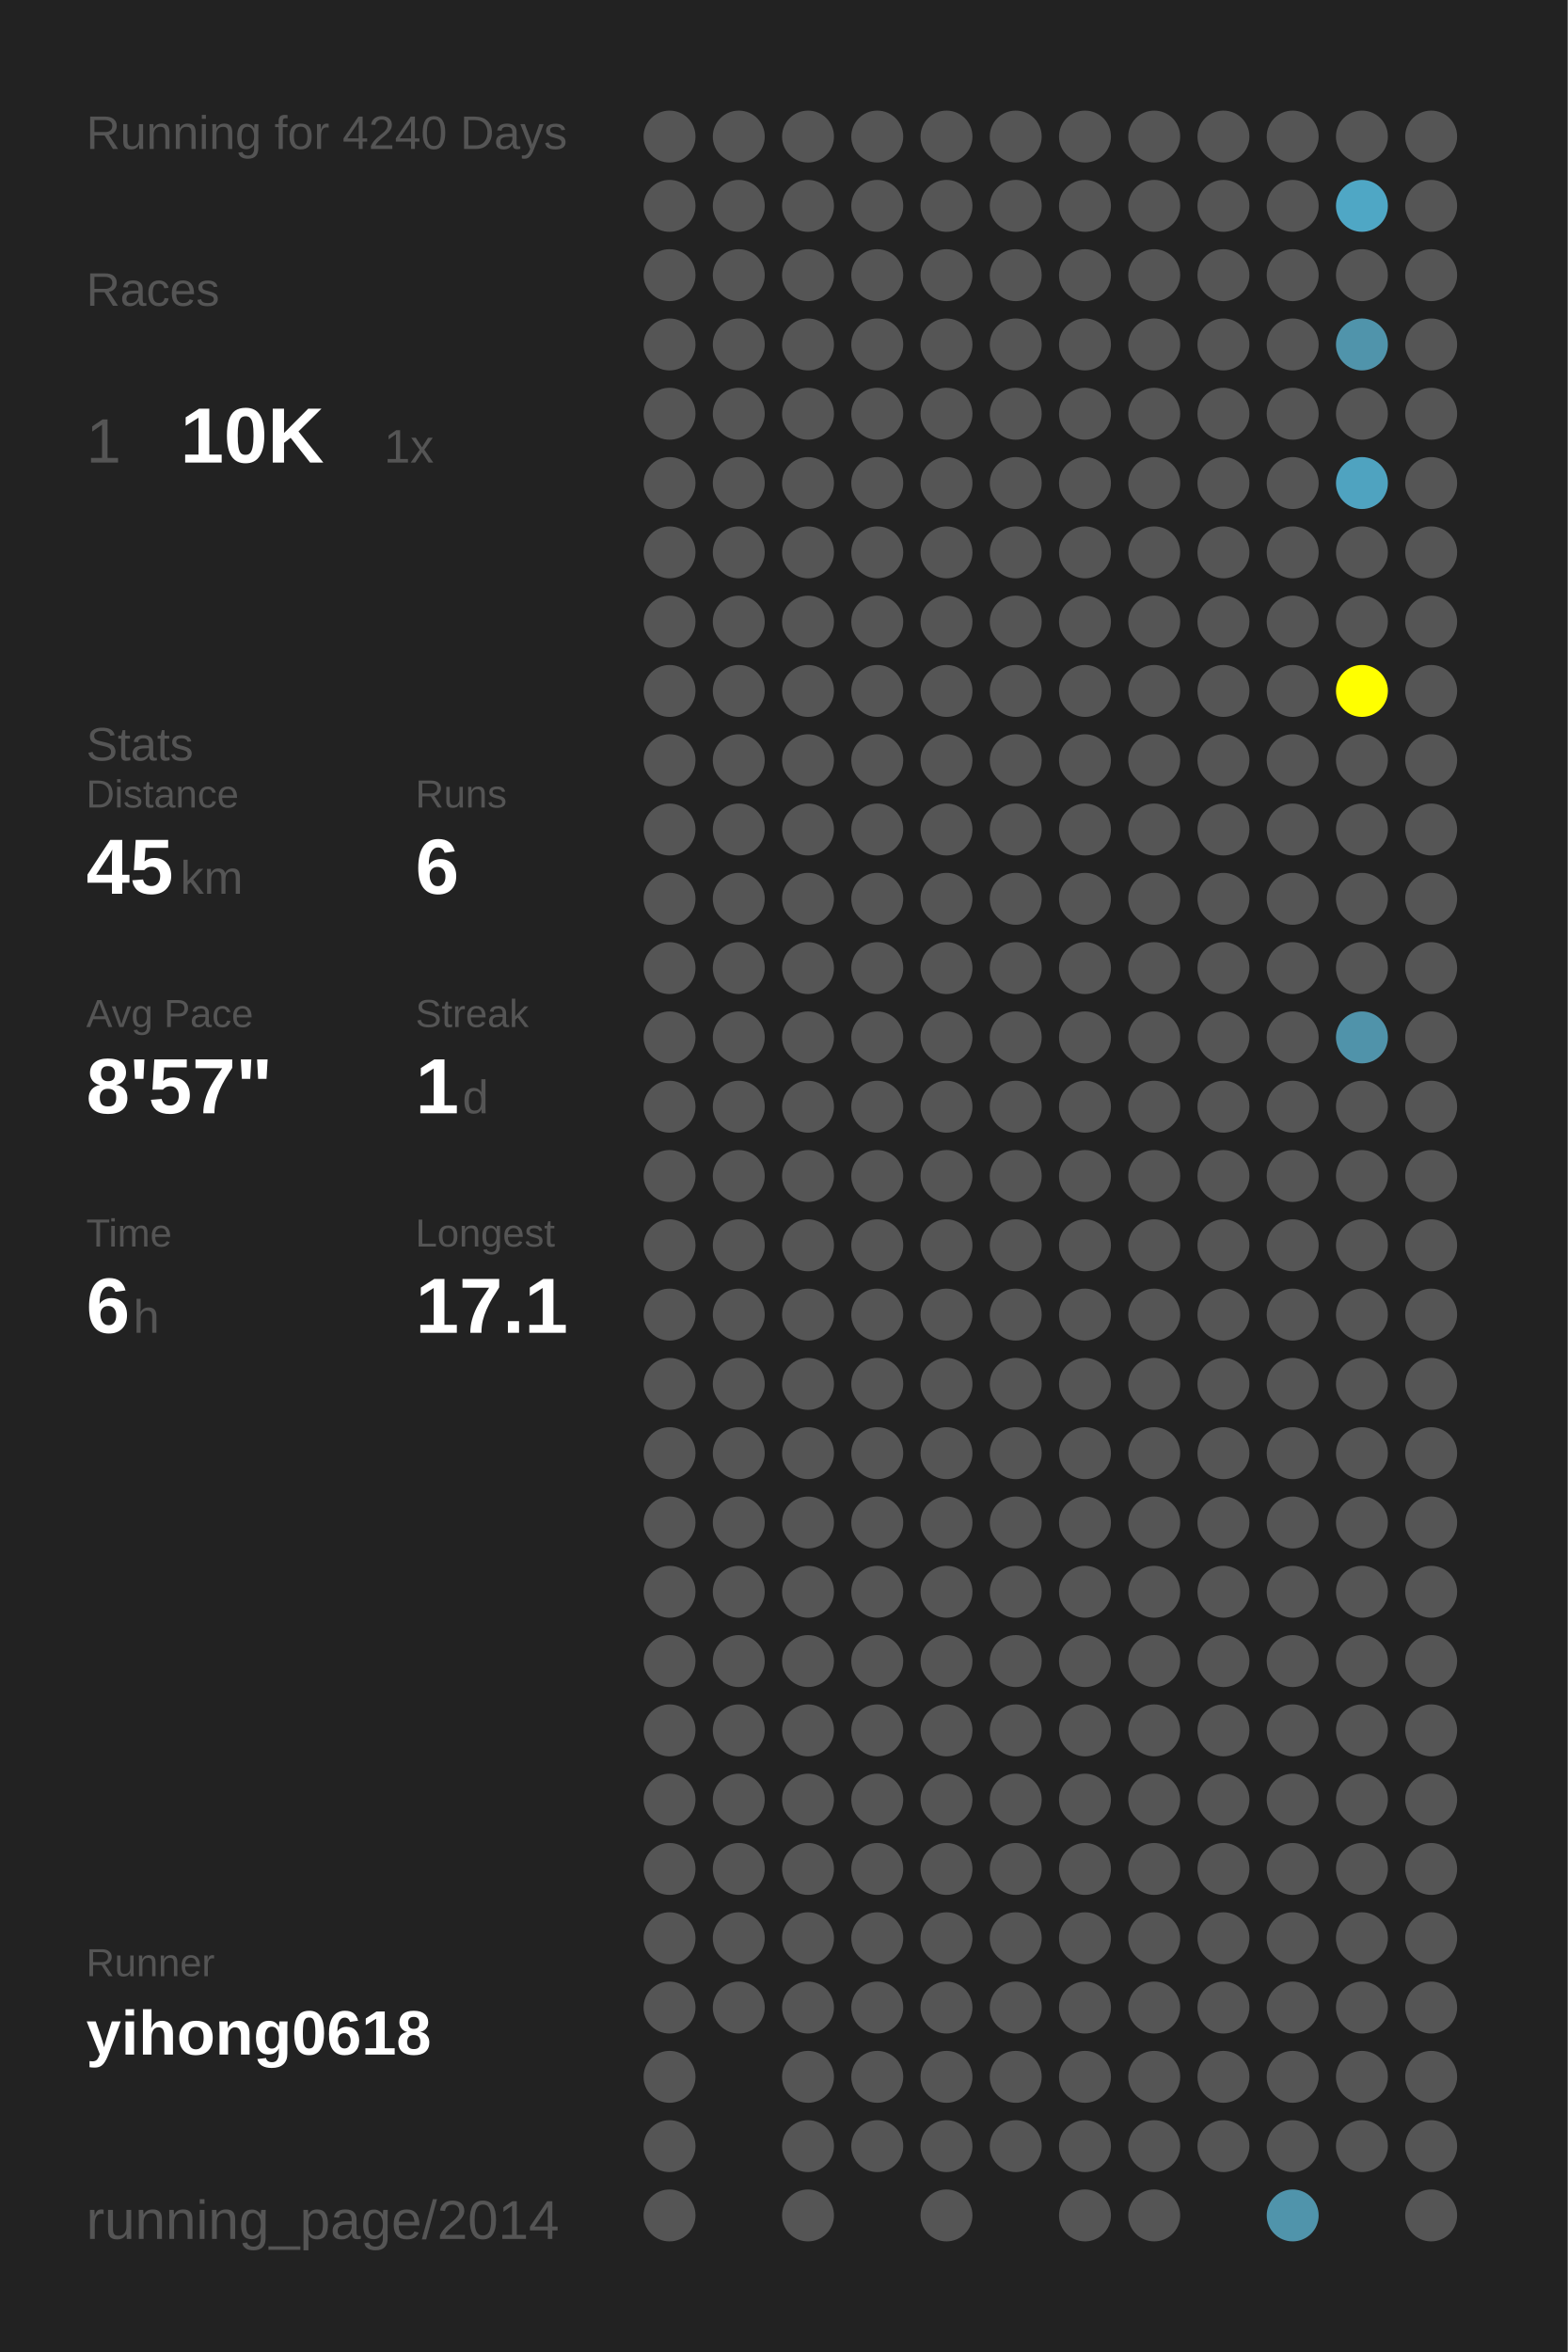
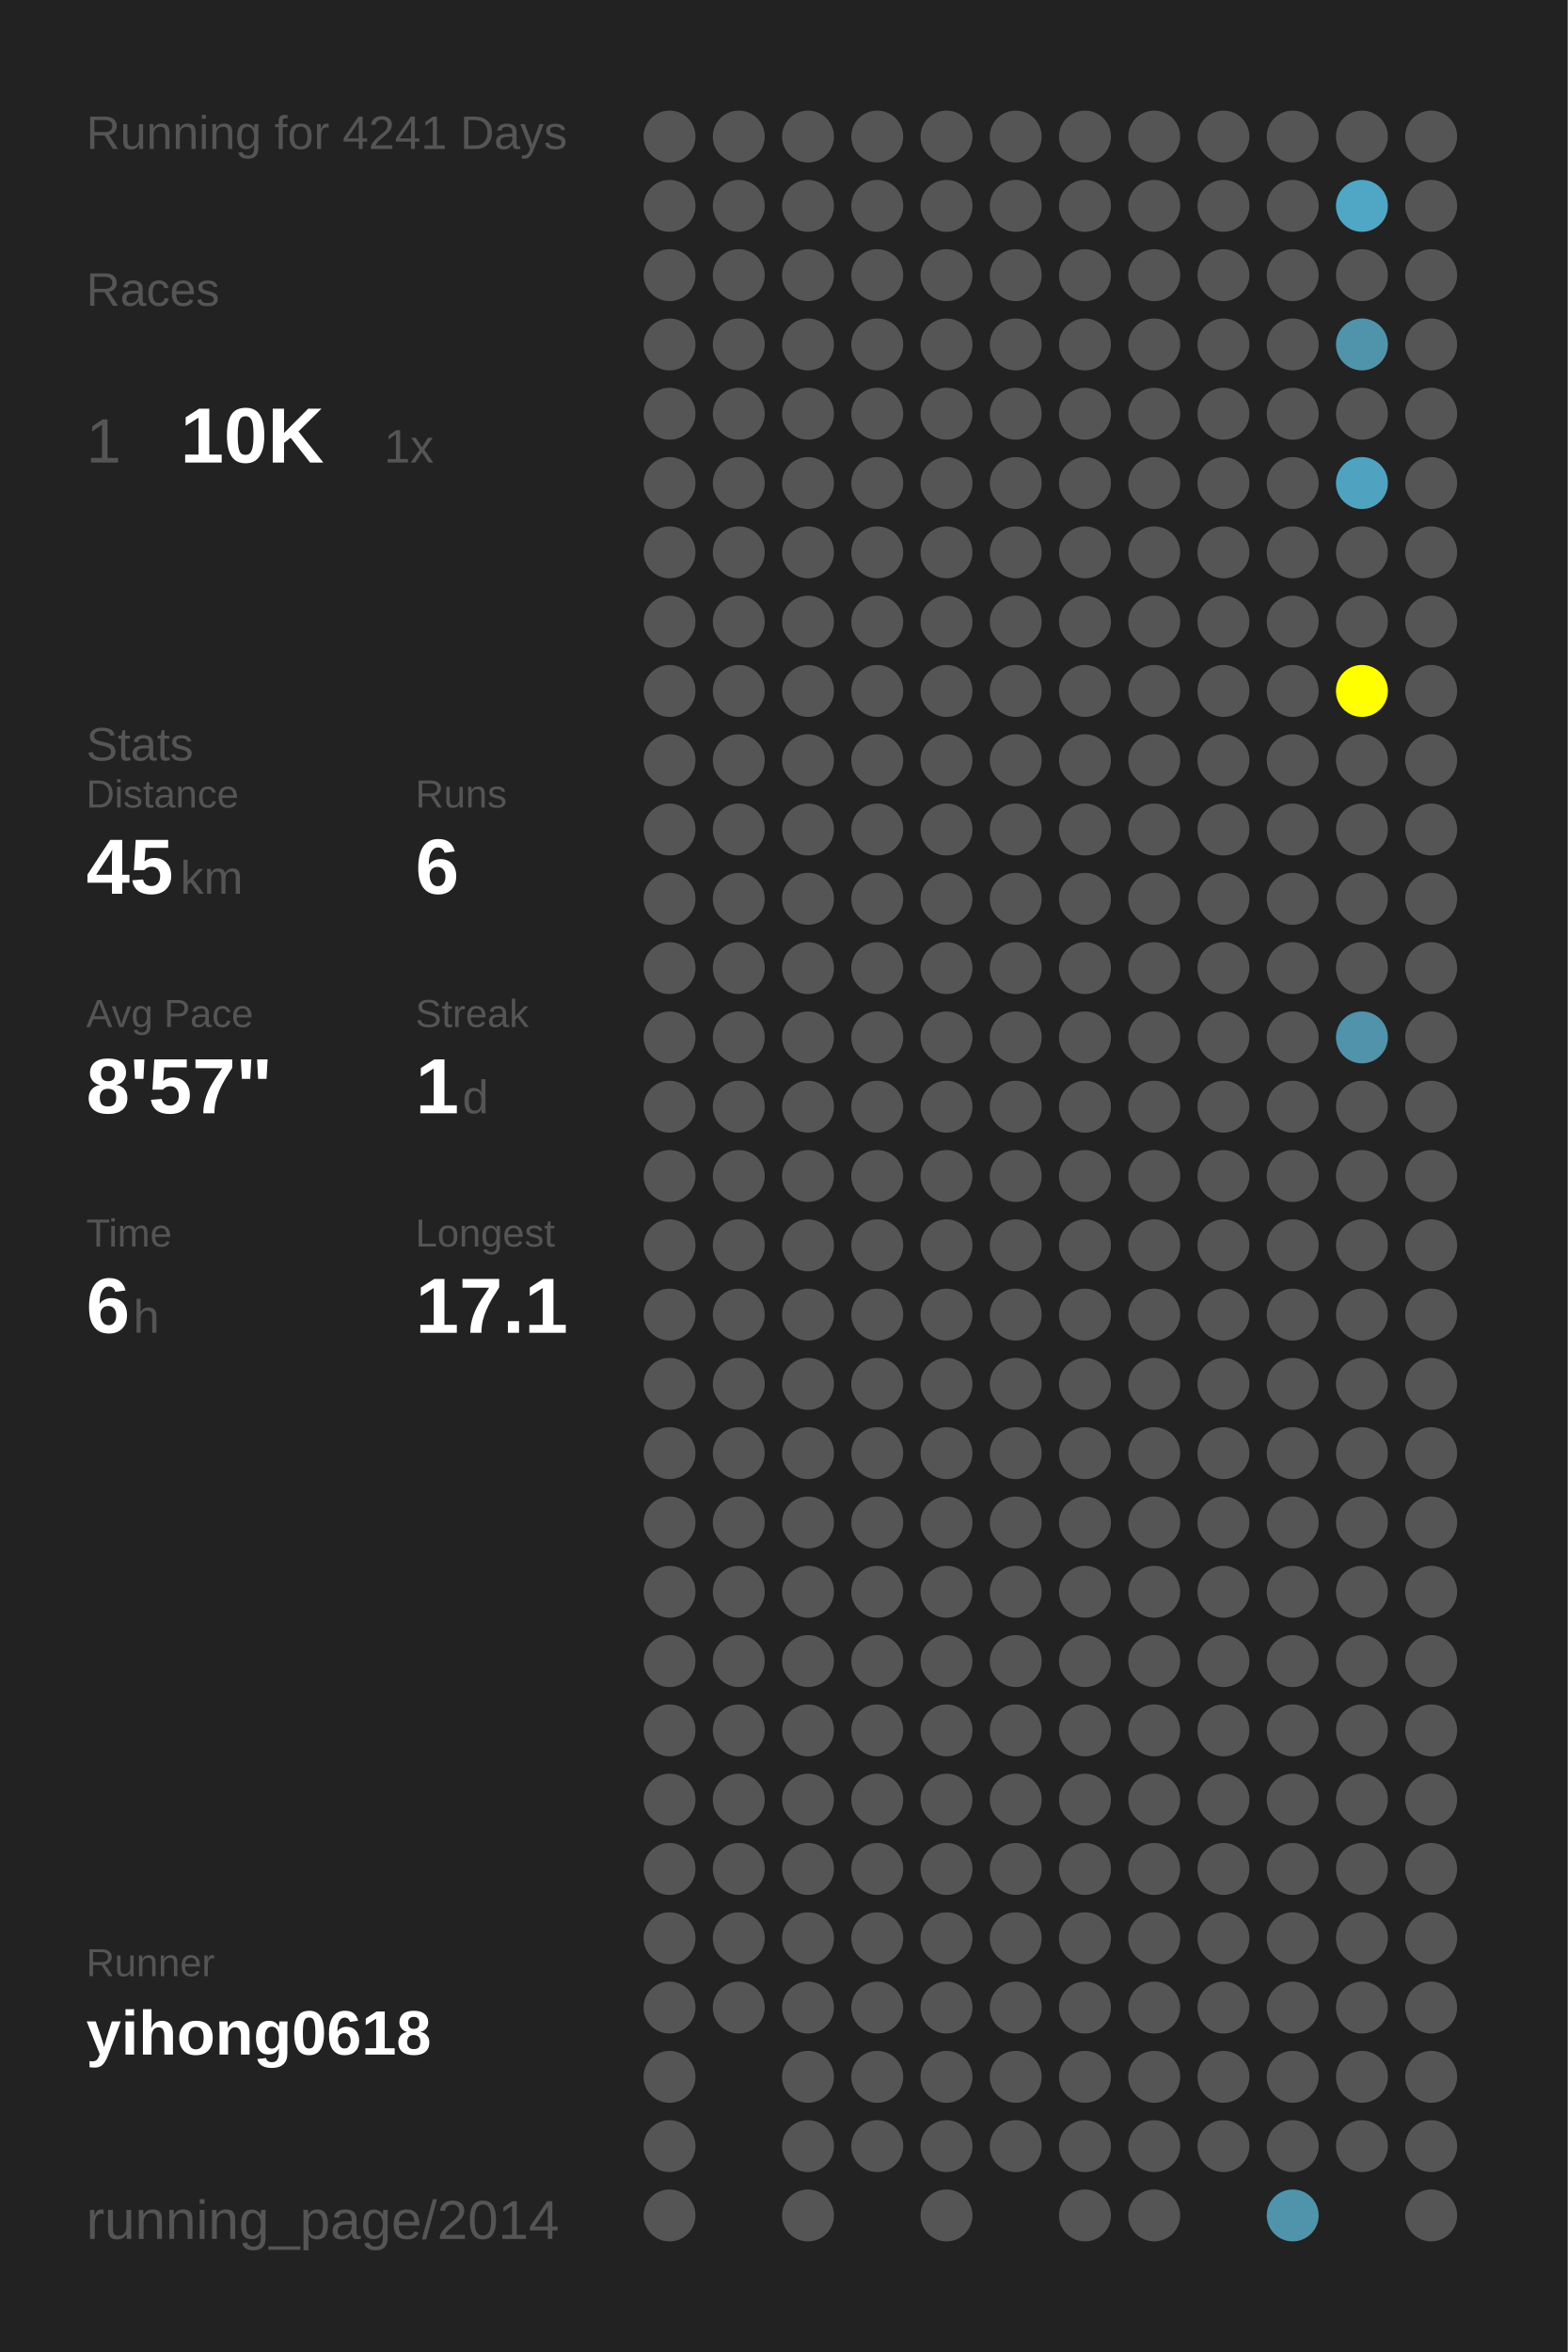
<svg xmlns="http://www.w3.org/2000/svg" baseProfile="full" height="300mm" version="1.1" viewBox="0,0,200,300" width="200mm">
  <defs />
  <rect fill="#222222" height="300" width="200" x="0" y="0" />
-   <text fill="#555555" style="font-size:6px; font-family:Arial;" x="11" y="19">Running for 4240 Days</text>
+   <text fill="#555555" style="font-size:6px; font-family:Arial;" x="11" y="19">Running for 4241 Days</text>
  <text fill="#555555" style="font-size:6px; font-family:Arial;" x="11" y="39">Races</text>
  <text fill="#555555" style="font-size:8px; font-family:Arial;" x="11" y="59">1</text>
  <text fill="#FFFFFF" style="font-size:10px; font-family:Arial; font-weight:bold;" x="23" y="59">10K</text>
  <text fill="#555555" style="font-size:6px; font-family:Arial;" x="49" y="59">1x</text>
  <text fill="#555555" style="font-size:6px; font-family:Arial;" x="11" y="97">Stats</text>
  <text fill="#555555" style="font-size:5px; font-family:Arial;" x="11" y="103">Distance</text>
  <text fill="#FFFFFF" style="font-size:10px; font-family:Arial; font-weight:bold;" x="11" y="114">45</text>
  <text fill="#555555" style="font-size:6px; font-family:Arial;" x="23" y="114">km</text>
  <text fill="#555555" style="font-size:5px; font-family:Arial;" x="53" y="103">Runs</text>
  <text fill="#FFFFFF" style="font-size:10px; font-family:Arial; font-weight:bold;" x="53" y="114">6</text>
  <text fill="#555555" style="font-size:5px; font-family:Arial;" x="11" y="131">Avg Pace</text>
  <text fill="#FFFFFF" style="font-size:10px; font-family:Arial; font-weight:bold;" x="11" y="142">8'57"</text>
  <text fill="#555555" style="font-size:5px; font-family:Arial;" x="53" y="131">Streak</text>
  <text fill="#FFFFFF" style="font-size:10px; font-family:Arial; font-weight:bold;" x="53" y="142">1</text>
  <text fill="#555555" style="font-size:6px; font-family:Arial;" x="59" y="142">d</text>
  <text fill="#555555" style="font-size:5px; font-family:Arial;" x="11" y="159">Time</text>
  <text fill="#FFFFFF" style="font-size:10px; font-family:Arial; font-weight:bold;" x="11" y="170">6</text>
  <text fill="#555555" style="font-size:6px; font-family:Arial;" x="17" y="170">h</text>
  <text fill="#555555" style="font-size:5px; font-family:Arial;" x="53" y="159">Longest</text>
  <text fill="#FFFFFF" style="font-size:10px; font-family:Arial; font-weight:bold;" x="53" y="170">17.1</text>
  <text fill="#555555" style="font-size:5px; font-family:Arial;" x="11" y="252.065">Runner</text>
  <text fill="#FFFFFF" style="font-size:8px; font-family:Arial; font-weight:bold;" x="11" y="262.065">yihong0618</text>
  <text fill="#555555" style="font-size:7px; font-family:Arial;" x="11" y="285.581">running_page/2014</text>
  <circle cx="85.417" cy="17.419" fill="#555555" r="3.312" />
  <circle cx="85.417" cy="26.258" fill="#555555" r="3.312" />
  <circle cx="85.417" cy="35.097" fill="#555555" r="3.312" />
  <circle cx="85.417" cy="43.935" fill="#555555" r="3.312" />
  <circle cx="85.417" cy="52.774" fill="#555555" r="3.312" />
  <circle cx="85.417" cy="61.613" fill="#555555" r="3.312" />
  <circle cx="85.417" cy="70.452" fill="#555555" r="3.312" />
  <circle cx="85.417" cy="79.29" fill="#555555" r="3.312" />
  <circle cx="85.417" cy="88.129" fill="#555555" r="3.312" />
  <circle cx="85.417" cy="96.968" fill="#555555" r="3.312" />
  <circle cx="85.417" cy="105.806" fill="#555555" r="3.312" />
  <circle cx="85.417" cy="114.645" fill="#555555" r="3.312" />
  <circle cx="85.417" cy="123.484" fill="#555555" r="3.312" />
  <circle cx="85.417" cy="132.323" fill="#555555" r="3.312" />
  <circle cx="85.417" cy="141.161" fill="#555555" r="3.312" />
  <circle cx="85.417" cy="150" fill="#555555" r="3.312" />
  <circle cx="85.417" cy="158.839" fill="#555555" r="3.312" />
  <circle cx="85.417" cy="167.677" fill="#555555" r="3.312" />
  <circle cx="85.417" cy="176.516" fill="#555555" r="3.312" />
  <circle cx="85.417" cy="185.355" fill="#555555" r="3.312" />
  <circle cx="85.417" cy="194.194" fill="#555555" r="3.312" />
  <circle cx="85.417" cy="203.032" fill="#555555" r="3.312" />
  <circle cx="85.417" cy="211.871" fill="#555555" r="3.312" />
  <circle cx="85.417" cy="220.71" fill="#555555" r="3.312" />
  <circle cx="85.417" cy="229.548" fill="#555555" r="3.312" />
  <circle cx="85.417" cy="238.387" fill="#555555" r="3.312" />
  <circle cx="85.417" cy="247.226" fill="#555555" r="3.312" />
  <circle cx="85.417" cy="256.065" fill="#555555" r="3.312" />
  <circle cx="85.417" cy="264.903" fill="#555555" r="3.312" />
  <circle cx="85.417" cy="273.742" fill="#555555" r="3.312" />
  <circle cx="85.417" cy="282.581" fill="#555555" r="3.312" />
  <circle cx="94.25" cy="17.419" fill="#555555" r="3.312" />
  <circle cx="94.25" cy="26.258" fill="#555555" r="3.312" />
  <circle cx="94.25" cy="35.097" fill="#555555" r="3.312" />
  <circle cx="94.25" cy="43.935" fill="#555555" r="3.312" />
  <circle cx="94.25" cy="52.774" fill="#555555" r="3.312" />
  <circle cx="94.25" cy="61.613" fill="#555555" r="3.312" />
  <circle cx="94.25" cy="70.452" fill="#555555" r="3.312" />
  <circle cx="94.25" cy="79.29" fill="#555555" r="3.312" />
  <circle cx="94.25" cy="88.129" fill="#555555" r="3.312" />
  <circle cx="94.25" cy="96.968" fill="#555555" r="3.312" />
  <circle cx="94.25" cy="105.806" fill="#555555" r="3.312" />
  <circle cx="94.25" cy="114.645" fill="#555555" r="3.312" />
  <circle cx="94.25" cy="123.484" fill="#555555" r="3.312" />
  <circle cx="94.25" cy="132.323" fill="#555555" r="3.312" />
  <circle cx="94.25" cy="141.161" fill="#555555" r="3.312" />
  <circle cx="94.25" cy="150" fill="#555555" r="3.312" />
  <circle cx="94.25" cy="158.839" fill="#555555" r="3.312" />
  <circle cx="94.25" cy="167.677" fill="#555555" r="3.312" />
  <circle cx="94.25" cy="176.516" fill="#555555" r="3.312" />
  <circle cx="94.25" cy="185.355" fill="#555555" r="3.312" />
  <circle cx="94.25" cy="194.194" fill="#555555" r="3.312" />
  <circle cx="94.25" cy="203.032" fill="#555555" r="3.312" />
  <circle cx="94.25" cy="211.871" fill="#555555" r="3.312" />
  <circle cx="94.25" cy="220.71" fill="#555555" r="3.312" />
  <circle cx="94.25" cy="229.548" fill="#555555" r="3.312" />
  <circle cx="94.25" cy="238.387" fill="#555555" r="3.312" />
  <circle cx="94.25" cy="247.226" fill="#555555" r="3.312" />
  <circle cx="94.25" cy="256.065" fill="#555555" r="3.312" />
  <circle cx="103.083" cy="17.419" fill="#555555" r="3.312" />
  <circle cx="103.083" cy="26.258" fill="#555555" r="3.312" />
  <circle cx="103.083" cy="35.097" fill="#555555" r="3.312" />
  <circle cx="103.083" cy="43.935" fill="#555555" r="3.312" />
  <circle cx="103.083" cy="52.774" fill="#555555" r="3.312" />
  <circle cx="103.083" cy="61.613" fill="#555555" r="3.312" />
  <circle cx="103.083" cy="70.452" fill="#555555" r="3.312" />
  <circle cx="103.083" cy="79.29" fill="#555555" r="3.312" />
  <circle cx="103.083" cy="88.129" fill="#555555" r="3.312" />
  <circle cx="103.083" cy="96.968" fill="#555555" r="3.312" />
  <circle cx="103.083" cy="105.806" fill="#555555" r="3.312" />
  <circle cx="103.083" cy="114.645" fill="#555555" r="3.312" />
  <circle cx="103.083" cy="123.484" fill="#555555" r="3.312" />
  <circle cx="103.083" cy="132.323" fill="#555555" r="3.312" />
  <circle cx="103.083" cy="141.161" fill="#555555" r="3.312" />
  <circle cx="103.083" cy="150" fill="#555555" r="3.312" />
  <circle cx="103.083" cy="158.839" fill="#555555" r="3.312" />
  <circle cx="103.083" cy="167.677" fill="#555555" r="3.312" />
  <circle cx="103.083" cy="176.516" fill="#555555" r="3.312" />
  <circle cx="103.083" cy="185.355" fill="#555555" r="3.312" />
  <circle cx="103.083" cy="194.194" fill="#555555" r="3.312" />
  <circle cx="103.083" cy="203.032" fill="#555555" r="3.312" />
  <circle cx="103.083" cy="211.871" fill="#555555" r="3.312" />
  <circle cx="103.083" cy="220.71" fill="#555555" r="3.312" />
  <circle cx="103.083" cy="229.548" fill="#555555" r="3.312" />
  <circle cx="103.083" cy="238.387" fill="#555555" r="3.312" />
  <circle cx="103.083" cy="247.226" fill="#555555" r="3.312" />
  <circle cx="103.083" cy="256.065" fill="#555555" r="3.312" />
  <circle cx="103.083" cy="264.903" fill="#555555" r="3.312" />
  <circle cx="103.083" cy="273.742" fill="#555555" r="3.312" />
  <circle cx="103.083" cy="282.581" fill="#555555" r="3.312" />
  <circle cx="111.917" cy="17.419" fill="#555555" r="3.312" />
  <circle cx="111.917" cy="26.258" fill="#555555" r="3.312" />
  <circle cx="111.917" cy="35.097" fill="#555555" r="3.312" />
  <circle cx="111.917" cy="43.935" fill="#555555" r="3.312" />
  <circle cx="111.917" cy="52.774" fill="#555555" r="3.312" />
  <circle cx="111.917" cy="61.613" fill="#555555" r="3.312" />
  <circle cx="111.917" cy="70.452" fill="#555555" r="3.312" />
  <circle cx="111.917" cy="79.29" fill="#555555" r="3.312" />
  <circle cx="111.917" cy="88.129" fill="#555555" r="3.312" />
  <circle cx="111.917" cy="96.968" fill="#555555" r="3.312" />
  <circle cx="111.917" cy="105.806" fill="#555555" r="3.312" />
  <circle cx="111.917" cy="114.645" fill="#555555" r="3.312" />
  <circle cx="111.917" cy="123.484" fill="#555555" r="3.312" />
  <circle cx="111.917" cy="132.323" fill="#555555" r="3.312" />
  <circle cx="111.917" cy="141.161" fill="#555555" r="3.312" />
  <circle cx="111.917" cy="150" fill="#555555" r="3.312" />
  <circle cx="111.917" cy="158.839" fill="#555555" r="3.312" />
  <circle cx="111.917" cy="167.677" fill="#555555" r="3.312" />
  <circle cx="111.917" cy="176.516" fill="#555555" r="3.312" />
  <circle cx="111.917" cy="185.355" fill="#555555" r="3.312" />
  <circle cx="111.917" cy="194.194" fill="#555555" r="3.312" />
  <circle cx="111.917" cy="203.032" fill="#555555" r="3.312" />
  <circle cx="111.917" cy="211.871" fill="#555555" r="3.312" />
  <circle cx="111.917" cy="220.71" fill="#555555" r="3.312" />
  <circle cx="111.917" cy="229.548" fill="#555555" r="3.312" />
  <circle cx="111.917" cy="238.387" fill="#555555" r="3.312" />
  <circle cx="111.917" cy="247.226" fill="#555555" r="3.312" />
  <circle cx="111.917" cy="256.065" fill="#555555" r="3.312" />
  <circle cx="111.917" cy="264.903" fill="#555555" r="3.312" />
  <circle cx="111.917" cy="273.742" fill="#555555" r="3.312" />
  <circle cx="120.75" cy="17.419" fill="#555555" r="3.312" />
  <circle cx="120.75" cy="26.258" fill="#555555" r="3.312" />
  <circle cx="120.75" cy="35.097" fill="#555555" r="3.312" />
  <circle cx="120.75" cy="43.935" fill="#555555" r="3.312" />
  <circle cx="120.75" cy="52.774" fill="#555555" r="3.312" />
  <circle cx="120.75" cy="61.613" fill="#555555" r="3.312" />
  <circle cx="120.75" cy="70.452" fill="#555555" r="3.312" />
  <circle cx="120.75" cy="79.29" fill="#555555" r="3.312" />
  <circle cx="120.75" cy="88.129" fill="#555555" r="3.312" />
  <circle cx="120.75" cy="96.968" fill="#555555" r="3.312" />
  <circle cx="120.75" cy="105.806" fill="#555555" r="3.312" />
  <circle cx="120.75" cy="114.645" fill="#555555" r="3.312" />
  <circle cx="120.75" cy="123.484" fill="#555555" r="3.312" />
  <circle cx="120.75" cy="132.323" fill="#555555" r="3.312" />
  <circle cx="120.75" cy="141.161" fill="#555555" r="3.312" />
  <circle cx="120.75" cy="150" fill="#555555" r="3.312" />
  <circle cx="120.75" cy="158.839" fill="#555555" r="3.312" />
  <circle cx="120.75" cy="167.677" fill="#555555" r="3.312" />
  <circle cx="120.75" cy="176.516" fill="#555555" r="3.312" />
  <circle cx="120.75" cy="185.355" fill="#555555" r="3.312" />
  <circle cx="120.75" cy="194.194" fill="#555555" r="3.312" />
  <circle cx="120.75" cy="203.032" fill="#555555" r="3.312" />
  <circle cx="120.75" cy="211.871" fill="#555555" r="3.312" />
  <circle cx="120.75" cy="220.71" fill="#555555" r="3.312" />
  <circle cx="120.75" cy="229.548" fill="#555555" r="3.312" />
  <circle cx="120.75" cy="238.387" fill="#555555" r="3.312" />
  <circle cx="120.75" cy="247.226" fill="#555555" r="3.312" />
  <circle cx="120.75" cy="256.065" fill="#555555" r="3.312" />
  <circle cx="120.75" cy="264.903" fill="#555555" r="3.312" />
  <circle cx="120.75" cy="273.742" fill="#555555" r="3.312" />
  <circle cx="120.75" cy="282.581" fill="#555555" r="3.312" />
  <circle cx="129.583" cy="17.419" fill="#555555" r="3.312" />
  <circle cx="129.583" cy="26.258" fill="#555555" r="3.312" />
  <circle cx="129.583" cy="35.097" fill="#555555" r="3.312" />
  <circle cx="129.583" cy="43.935" fill="#555555" r="3.312" />
  <circle cx="129.583" cy="52.774" fill="#555555" r="3.312" />
  <circle cx="129.583" cy="61.613" fill="#555555" r="3.312" />
  <circle cx="129.583" cy="70.452" fill="#555555" r="3.312" />
  <circle cx="129.583" cy="79.29" fill="#555555" r="3.312" />
  <circle cx="129.583" cy="88.129" fill="#555555" r="3.312" />
  <circle cx="129.583" cy="96.968" fill="#555555" r="3.312" />
  <circle cx="129.583" cy="105.806" fill="#555555" r="3.312" />
  <circle cx="129.583" cy="114.645" fill="#555555" r="3.312" />
  <circle cx="129.583" cy="123.484" fill="#555555" r="3.312" />
  <circle cx="129.583" cy="132.323" fill="#555555" r="3.312" />
  <circle cx="129.583" cy="141.161" fill="#555555" r="3.312" />
  <circle cx="129.583" cy="150" fill="#555555" r="3.312" />
  <circle cx="129.583" cy="158.839" fill="#555555" r="3.312" />
  <circle cx="129.583" cy="167.677" fill="#555555" r="3.312" />
  <circle cx="129.583" cy="176.516" fill="#555555" r="3.312" />
  <circle cx="129.583" cy="185.355" fill="#555555" r="3.312" />
  <circle cx="129.583" cy="194.194" fill="#555555" r="3.312" />
  <circle cx="129.583" cy="203.032" fill="#555555" r="3.312" />
  <circle cx="129.583" cy="211.871" fill="#555555" r="3.312" />
  <circle cx="129.583" cy="220.71" fill="#555555" r="3.312" />
  <circle cx="129.583" cy="229.548" fill="#555555" r="3.312" />
  <circle cx="129.583" cy="238.387" fill="#555555" r="3.312" />
  <circle cx="129.583" cy="247.226" fill="#555555" r="3.312" />
  <circle cx="129.583" cy="256.065" fill="#555555" r="3.312" />
  <circle cx="129.583" cy="264.903" fill="#555555" r="3.312" />
  <circle cx="129.583" cy="273.742" fill="#555555" r="3.312" />
  <circle cx="138.417" cy="17.419" fill="#555555" r="3.312" />
  <circle cx="138.417" cy="26.258" fill="#555555" r="3.312" />
  <circle cx="138.417" cy="35.097" fill="#555555" r="3.312" />
  <circle cx="138.417" cy="43.935" fill="#555555" r="3.312" />
  <circle cx="138.417" cy="52.774" fill="#555555" r="3.312" />
  <circle cx="138.417" cy="61.613" fill="#555555" r="3.312" />
  <circle cx="138.417" cy="70.452" fill="#555555" r="3.312" />
  <circle cx="138.417" cy="79.29" fill="#555555" r="3.312" />
  <circle cx="138.417" cy="88.129" fill="#555555" r="3.312" />
  <circle cx="138.417" cy="96.968" fill="#555555" r="3.312" />
  <circle cx="138.417" cy="105.806" fill="#555555" r="3.312" />
  <circle cx="138.417" cy="114.645" fill="#555555" r="3.312" />
  <circle cx="138.417" cy="123.484" fill="#555555" r="3.312" />
  <circle cx="138.417" cy="132.323" fill="#555555" r="3.312" />
  <circle cx="138.417" cy="141.161" fill="#555555" r="3.312" />
  <circle cx="138.417" cy="150" fill="#555555" r="3.312" />
  <circle cx="138.417" cy="158.839" fill="#555555" r="3.312" />
  <circle cx="138.417" cy="167.677" fill="#555555" r="3.312" />
  <circle cx="138.417" cy="176.516" fill="#555555" r="3.312" />
  <circle cx="138.417" cy="185.355" fill="#555555" r="3.312" />
  <circle cx="138.417" cy="194.194" fill="#555555" r="3.312" />
  <circle cx="138.417" cy="203.032" fill="#555555" r="3.312" />
  <circle cx="138.417" cy="211.871" fill="#555555" r="3.312" />
  <circle cx="138.417" cy="220.71" fill="#555555" r="3.312" />
  <circle cx="138.417" cy="229.548" fill="#555555" r="3.312" />
  <circle cx="138.417" cy="238.387" fill="#555555" r="3.312" />
  <circle cx="138.417" cy="247.226" fill="#555555" r="3.312" />
  <circle cx="138.417" cy="256.065" fill="#555555" r="3.312" />
  <circle cx="138.417" cy="264.903" fill="#555555" r="3.312" />
  <circle cx="138.417" cy="273.742" fill="#555555" r="3.312" />
  <circle cx="138.417" cy="282.581" fill="#555555" r="3.312" />
  <circle cx="147.25" cy="17.419" fill="#555555" r="3.312" />
  <circle cx="147.25" cy="26.258" fill="#555555" r="3.312" />
  <circle cx="147.25" cy="35.097" fill="#555555" r="3.312" />
  <circle cx="147.25" cy="43.935" fill="#555555" r="3.312" />
  <circle cx="147.25" cy="52.774" fill="#555555" r="3.312" />
  <circle cx="147.25" cy="61.613" fill="#555555" r="3.312" />
  <circle cx="147.25" cy="70.452" fill="#555555" r="3.312" />
  <circle cx="147.25" cy="79.29" fill="#555555" r="3.312" />
  <circle cx="147.25" cy="88.129" fill="#555555" r="3.312" />
  <circle cx="147.25" cy="96.968" fill="#555555" r="3.312" />
  <circle cx="147.25" cy="105.806" fill="#555555" r="3.312" />
  <circle cx="147.25" cy="114.645" fill="#555555" r="3.312" />
  <circle cx="147.25" cy="123.484" fill="#555555" r="3.312" />
  <circle cx="147.25" cy="132.323" fill="#555555" r="3.312" />
  <circle cx="147.25" cy="141.161" fill="#555555" r="3.312" />
  <circle cx="147.25" cy="150" fill="#555555" r="3.312" />
  <circle cx="147.25" cy="158.839" fill="#555555" r="3.312" />
  <circle cx="147.25" cy="167.677" fill="#555555" r="3.312" />
  <circle cx="147.25" cy="176.516" fill="#555555" r="3.312" />
  <circle cx="147.25" cy="185.355" fill="#555555" r="3.312" />
  <circle cx="147.25" cy="194.194" fill="#555555" r="3.312" />
  <circle cx="147.25" cy="203.032" fill="#555555" r="3.312" />
  <circle cx="147.25" cy="211.871" fill="#555555" r="3.312" />
  <circle cx="147.25" cy="220.71" fill="#555555" r="3.312" />
  <circle cx="147.25" cy="229.548" fill="#555555" r="3.312" />
  <circle cx="147.25" cy="238.387" fill="#555555" r="3.312" />
  <circle cx="147.25" cy="247.226" fill="#555555" r="3.312" />
  <circle cx="147.25" cy="256.065" fill="#555555" r="3.312" />
  <circle cx="147.25" cy="264.903" fill="#555555" r="3.312" />
  <circle cx="147.25" cy="273.742" fill="#555555" r="3.312" />
  <circle cx="147.25" cy="282.581" fill="#555555" r="3.312" />
  <circle cx="156.083" cy="17.419" fill="#555555" r="3.312" />
  <circle cx="156.083" cy="26.258" fill="#555555" r="3.312" />
  <circle cx="156.083" cy="35.097" fill="#555555" r="3.312" />
  <circle cx="156.083" cy="43.935" fill="#555555" r="3.312" />
  <circle cx="156.083" cy="52.774" fill="#555555" r="3.312" />
  <circle cx="156.083" cy="61.613" fill="#555555" r="3.312" />
  <circle cx="156.083" cy="70.452" fill="#555555" r="3.312" />
  <circle cx="156.083" cy="79.29" fill="#555555" r="3.312" />
  <circle cx="156.083" cy="88.129" fill="#555555" r="3.312" />
  <circle cx="156.083" cy="96.968" fill="#555555" r="3.312" />
  <circle cx="156.083" cy="105.806" fill="#555555" r="3.312" />
  <circle cx="156.083" cy="114.645" fill="#555555" r="3.312" />
  <circle cx="156.083" cy="123.484" fill="#555555" r="3.312" />
  <circle cx="156.083" cy="132.323" fill="#555555" r="3.312" />
  <circle cx="156.083" cy="141.161" fill="#555555" r="3.312" />
  <circle cx="156.083" cy="150" fill="#555555" r="3.312" />
  <circle cx="156.083" cy="158.839" fill="#555555" r="3.312" />
  <circle cx="156.083" cy="167.677" fill="#555555" r="3.312" />
  <circle cx="156.083" cy="176.516" fill="#555555" r="3.312" />
  <circle cx="156.083" cy="185.355" fill="#555555" r="3.312" />
  <circle cx="156.083" cy="194.194" fill="#555555" r="3.312" />
  <circle cx="156.083" cy="203.032" fill="#555555" r="3.312" />
  <circle cx="156.083" cy="211.871" fill="#555555" r="3.312" />
  <circle cx="156.083" cy="220.71" fill="#555555" r="3.312" />
  <circle cx="156.083" cy="229.548" fill="#555555" r="3.312" />
  <circle cx="156.083" cy="238.387" fill="#555555" r="3.312" />
  <circle cx="156.083" cy="247.226" fill="#555555" r="3.312" />
  <circle cx="156.083" cy="256.065" fill="#555555" r="3.312" />
  <circle cx="156.083" cy="264.903" fill="#555555" r="3.312" />
  <circle cx="156.083" cy="273.742" fill="#555555" r="3.312" />
  <circle cx="164.917" cy="17.419" fill="#555555" r="3.312" />
  <circle cx="164.917" cy="26.258" fill="#555555" r="3.312" />
  <circle cx="164.917" cy="35.097" fill="#555555" r="3.312" />
  <circle cx="164.917" cy="43.935" fill="#555555" r="3.312" />
  <circle cx="164.917" cy="52.774" fill="#555555" r="3.312" />
  <circle cx="164.917" cy="61.613" fill="#555555" r="3.312" />
  <circle cx="164.917" cy="70.452" fill="#555555" r="3.312" />
  <circle cx="164.917" cy="79.29" fill="#555555" r="3.312" />
  <circle cx="164.917" cy="88.129" fill="#555555" r="3.312" />
  <circle cx="164.917" cy="96.968" fill="#555555" r="3.312" />
  <circle cx="164.917" cy="105.806" fill="#555555" r="3.312" />
  <circle cx="164.917" cy="114.645" fill="#555555" r="3.312" />
  <circle cx="164.917" cy="123.484" fill="#555555" r="3.312" />
  <circle cx="164.917" cy="132.323" fill="#555555" r="3.312" />
  <circle cx="164.917" cy="141.161" fill="#555555" r="3.312" />
  <circle cx="164.917" cy="150" fill="#555555" r="3.312" />
  <circle cx="164.917" cy="158.839" fill="#555555" r="3.312" />
  <circle cx="164.917" cy="167.677" fill="#555555" r="3.312" />
  <circle cx="164.917" cy="176.516" fill="#555555" r="3.312" />
  <circle cx="164.917" cy="185.355" fill="#555555" r="3.312" />
  <circle cx="164.917" cy="194.194" fill="#555555" r="3.312" />
  <circle cx="164.917" cy="203.032" fill="#555555" r="3.312" />
  <circle cx="164.917" cy="211.871" fill="#555555" r="3.312" />
  <circle cx="164.917" cy="220.71" fill="#555555" r="3.312" />
  <circle cx="164.917" cy="229.548" fill="#555555" r="3.312" />
  <circle cx="164.917" cy="238.387" fill="#555555" r="3.312" />
  <circle cx="164.917" cy="247.226" fill="#555555" r="3.312" />
  <circle cx="164.917" cy="256.065" fill="#555555" r="3.312" />
  <circle cx="164.917" cy="264.903" fill="#555555" r="3.312" />
  <circle cx="164.917" cy="273.742" fill="#555555" r="3.312" />
  <circle cx="164.917" cy="282.581" fill="#5094ab" r="3.312" />
  <circle cx="173.75" cy="17.419" fill="#555555" r="3.312" />
  <circle cx="173.75" cy="26.258" fill="#4fa7c5" r="3.312" />
  <circle cx="173.75" cy="35.097" fill="#555555" r="3.312" />
  <circle cx="173.75" cy="43.935" fill="#5094ab" r="3.312" />
  <circle cx="173.75" cy="52.774" fill="#555555" r="3.312" />
  <circle cx="173.75" cy="61.613" fill="#4fa3c0" r="3.312" />
  <circle cx="173.75" cy="70.452" fill="#555555" r="3.312" />
  <circle cx="173.75" cy="79.29" fill="#555555" r="3.312" />
  <circle cx="173.75" cy="88.129" fill="#FFFF00" r="3.312" />
  <circle cx="173.75" cy="96.968" fill="#555555" r="3.312" />
  <circle cx="173.75" cy="105.806" fill="#555555" r="3.312" />
  <circle cx="173.75" cy="114.645" fill="#555555" r="3.312" />
  <circle cx="173.75" cy="123.484" fill="#555555" r="3.312" />
  <circle cx="173.75" cy="132.323" fill="#5093aa" r="3.312" />
  <circle cx="173.75" cy="141.161" fill="#555555" r="3.312" />
  <circle cx="173.75" cy="150" fill="#555555" r="3.312" />
  <circle cx="173.75" cy="158.839" fill="#555555" r="3.312" />
  <circle cx="173.75" cy="167.677" fill="#555555" r="3.312" />
  <circle cx="173.75" cy="176.516" fill="#555555" r="3.312" />
  <circle cx="173.75" cy="185.355" fill="#555555" r="3.312" />
  <circle cx="173.75" cy="194.194" fill="#555555" r="3.312" />
  <circle cx="173.75" cy="203.032" fill="#555555" r="3.312" />
  <circle cx="173.75" cy="211.871" fill="#555555" r="3.312" />
  <circle cx="173.75" cy="220.71" fill="#555555" r="3.312" />
  <circle cx="173.75" cy="229.548" fill="#555555" r="3.312" />
  <circle cx="173.75" cy="238.387" fill="#555555" r="3.312" />
  <circle cx="173.75" cy="247.226" fill="#555555" r="3.312" />
  <circle cx="173.75" cy="256.065" fill="#555555" r="3.312" />
  <circle cx="173.75" cy="264.903" fill="#555555" r="3.312" />
  <circle cx="173.75" cy="273.742" fill="#555555" r="3.312" />
  <circle cx="182.583" cy="17.419" fill="#555555" r="3.312" />
  <circle cx="182.583" cy="26.258" fill="#555555" r="3.312" />
  <circle cx="182.583" cy="35.097" fill="#555555" r="3.312" />
  <circle cx="182.583" cy="43.935" fill="#555555" r="3.312" />
  <circle cx="182.583" cy="52.774" fill="#555555" r="3.312" />
  <circle cx="182.583" cy="61.613" fill="#555555" r="3.312" />
  <circle cx="182.583" cy="70.452" fill="#555555" r="3.312" />
  <circle cx="182.583" cy="79.29" fill="#555555" r="3.312" />
  <circle cx="182.583" cy="88.129" fill="#555555" r="3.312" />
  <circle cx="182.583" cy="96.968" fill="#555555" r="3.312" />
  <circle cx="182.583" cy="105.806" fill="#555555" r="3.312" />
  <circle cx="182.583" cy="114.645" fill="#555555" r="3.312" />
  <circle cx="182.583" cy="123.484" fill="#555555" r="3.312" />
  <circle cx="182.583" cy="132.323" fill="#555555" r="3.312" />
  <circle cx="182.583" cy="141.161" fill="#555555" r="3.312" />
  <circle cx="182.583" cy="150" fill="#555555" r="3.312" />
  <circle cx="182.583" cy="158.839" fill="#555555" r="3.312" />
  <circle cx="182.583" cy="167.677" fill="#555555" r="3.312" />
  <circle cx="182.583" cy="176.516" fill="#555555" r="3.312" />
  <circle cx="182.583" cy="185.355" fill="#555555" r="3.312" />
  <circle cx="182.583" cy="194.194" fill="#555555" r="3.312" />
  <circle cx="182.583" cy="203.032" fill="#555555" r="3.312" />
  <circle cx="182.583" cy="211.871" fill="#555555" r="3.312" />
  <circle cx="182.583" cy="220.71" fill="#555555" r="3.312" />
  <circle cx="182.583" cy="229.548" fill="#555555" r="3.312" />
  <circle cx="182.583" cy="238.387" fill="#555555" r="3.312" />
  <circle cx="182.583" cy="247.226" fill="#555555" r="3.312" />
  <circle cx="182.583" cy="256.065" fill="#555555" r="3.312" />
  <circle cx="182.583" cy="264.903" fill="#555555" r="3.312" />
  <circle cx="182.583" cy="273.742" fill="#555555" r="3.312" />
  <circle cx="182.583" cy="282.581" fill="#555555" r="3.312" />
</svg>
